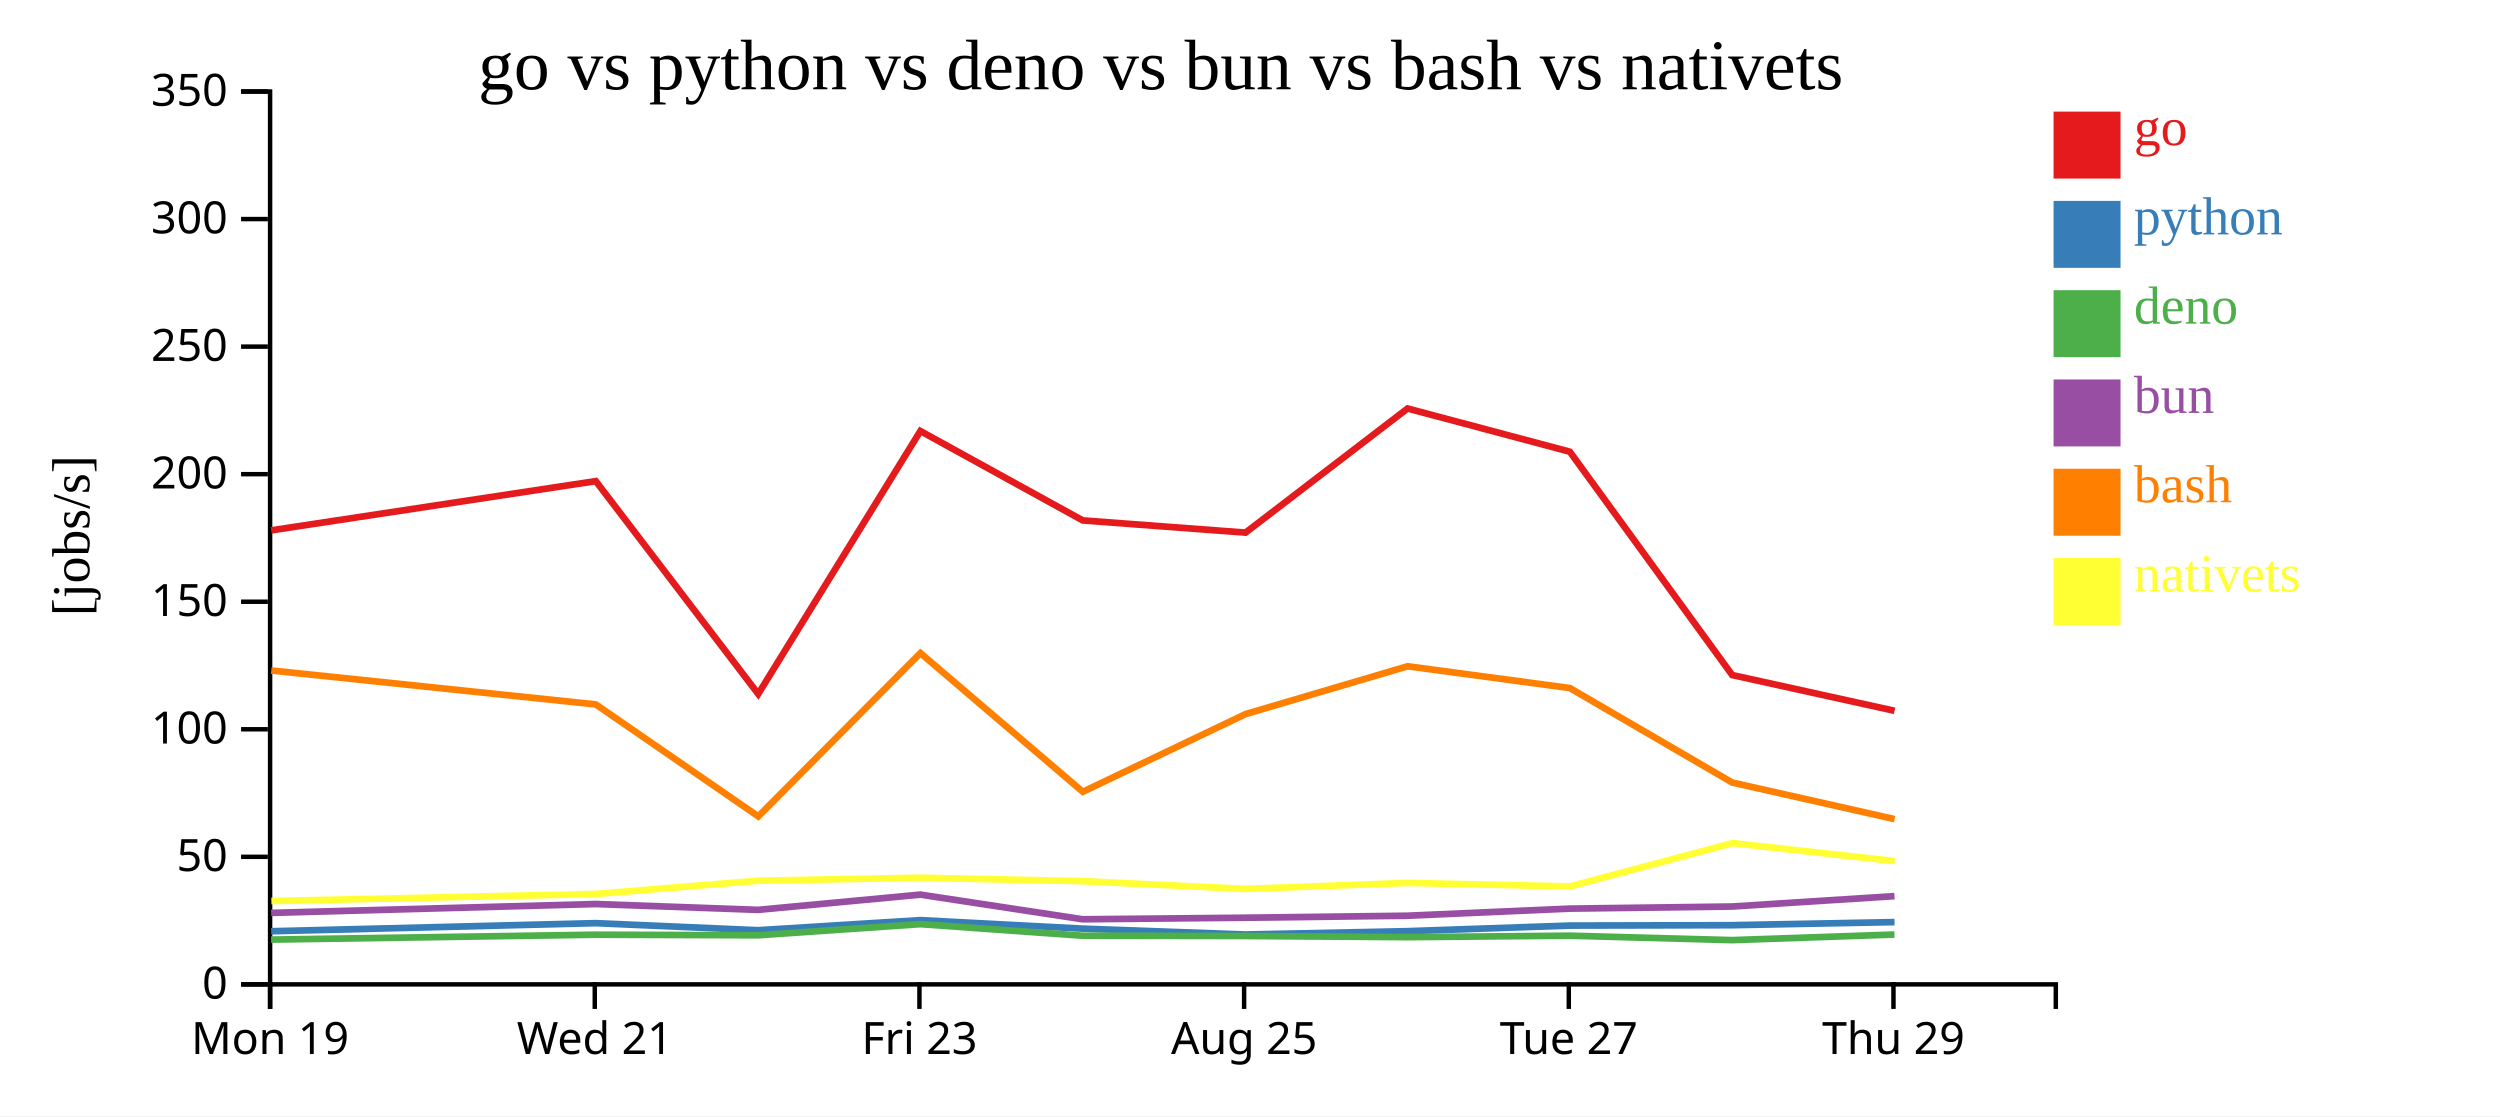
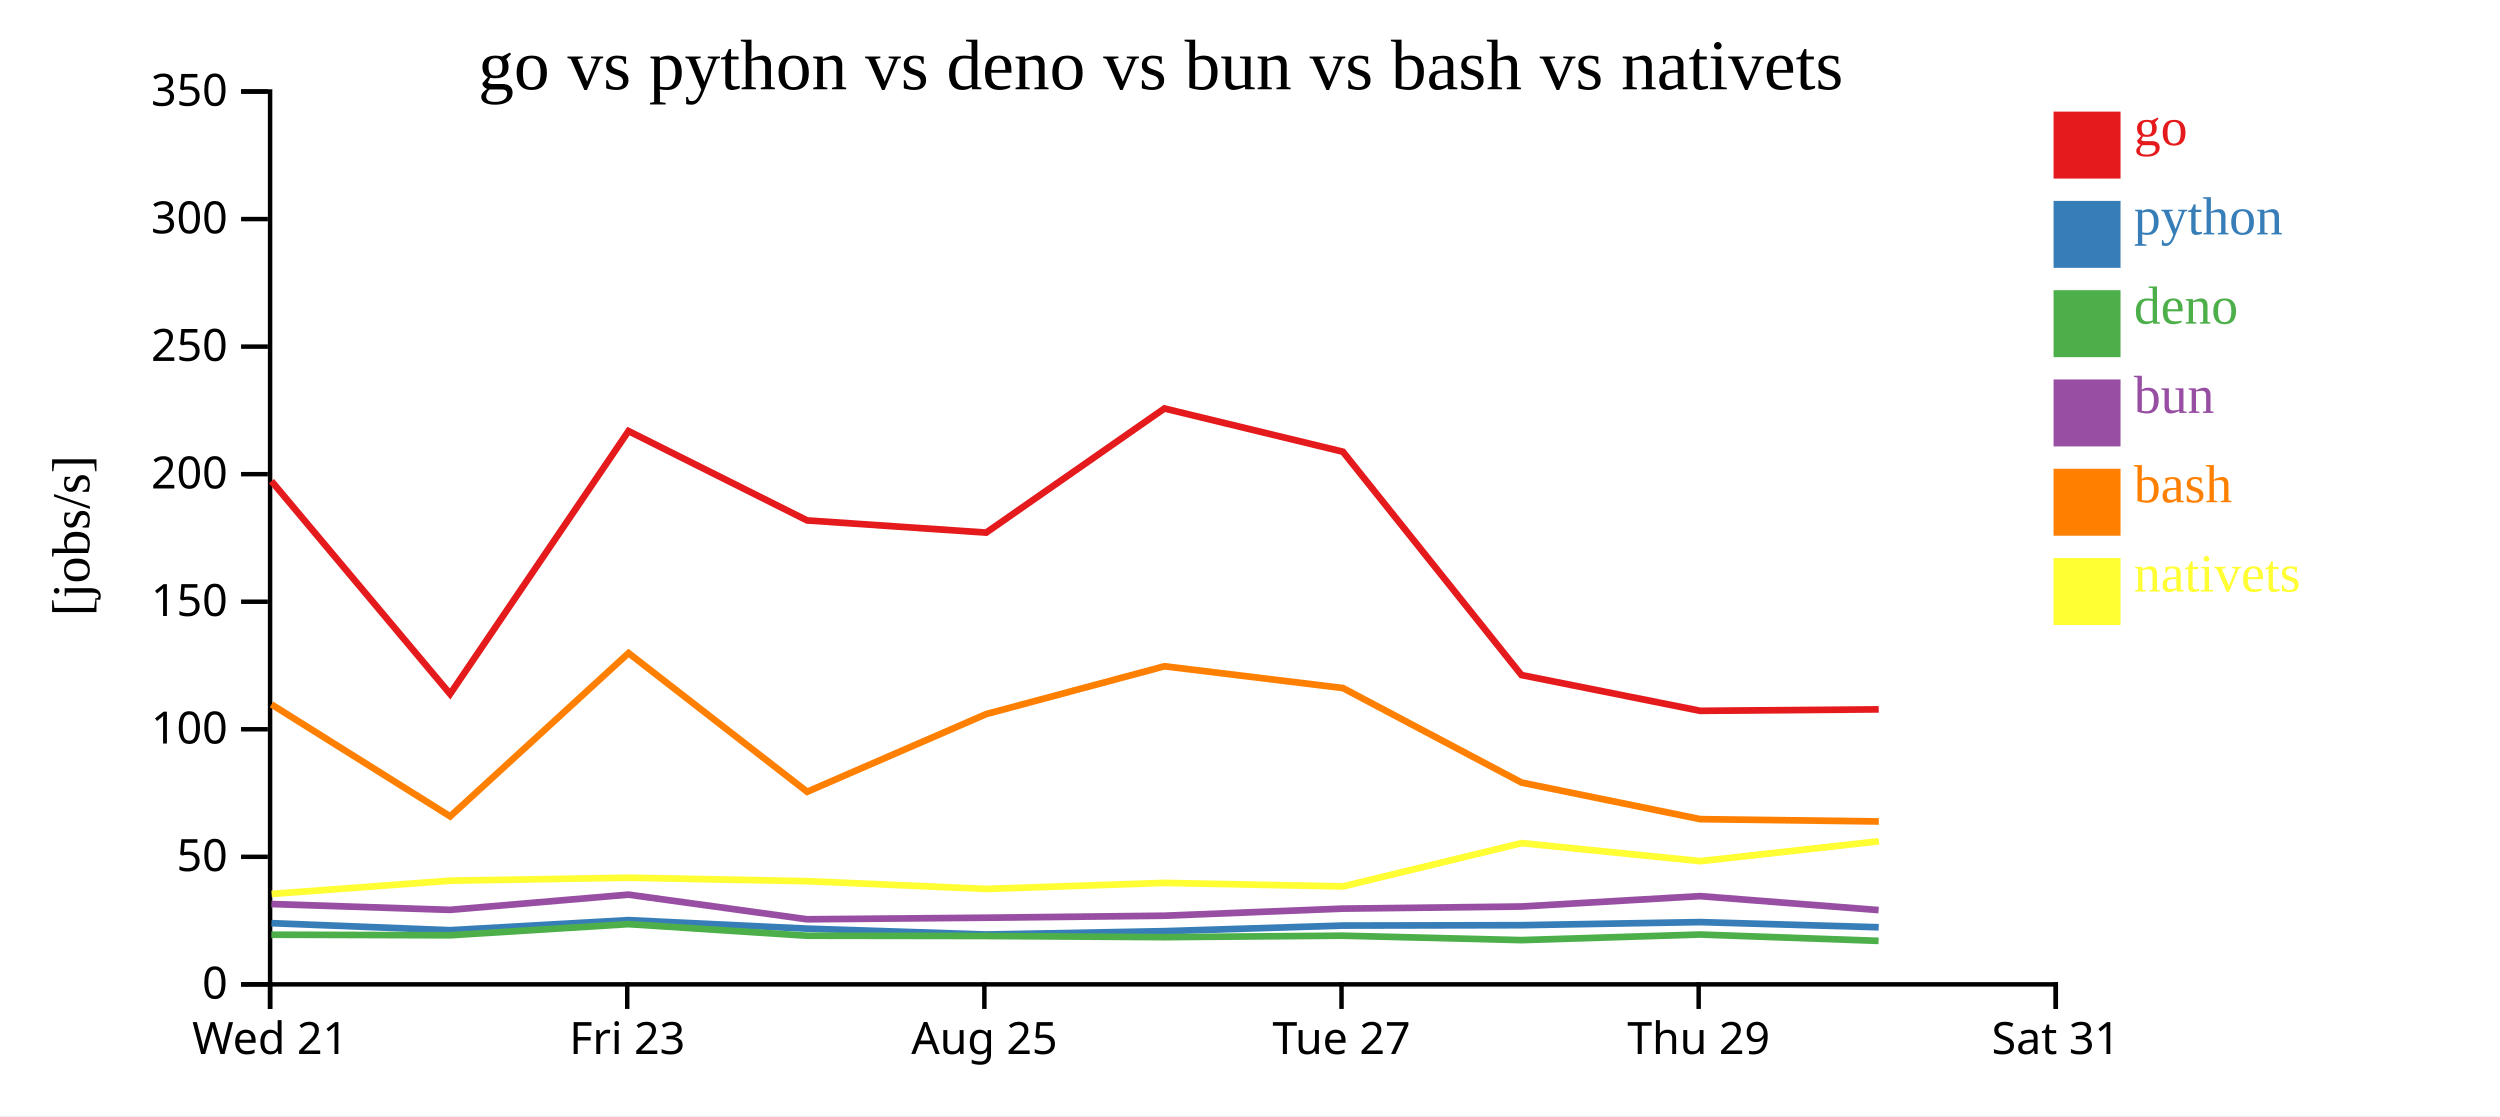
<svg xmlns="http://www.w3.org/2000/svg" width="560" height="250">
  <rect width="100%" height="100%" fill="white" />
  <g transform="translate(60,20)">
    <g transform="translate(0,200)" fill="none" font-size="10" font-family="sans-serif" text-anchor="middle">
      <path class="domain" stroke="currentColor" d="M0.5,6V0.5H400.5V6" />
      <g class="tick" opacity="1" transform="translate(0.5,0)">
        <line stroke="currentColor" y2="6" />
-         <text fill="currentColor" y="9" dy="0.71em">Mon 19</text>
-       </g>
-       <g class="tick" opacity="1" transform="translate(73.22727,0)">
-         <line stroke="currentColor" y2="6" />
        <text fill="currentColor" y="9" dy="0.71em">Wed 21</text>
      </g>
-       <g class="tick" opacity="1" transform="translate(145.9545,0)">
+       <g class="tick" opacity="1" transform="translate(80.5,0)">
        <line stroke="currentColor" y2="6" />
        <text fill="currentColor" y="9" dy="0.71em">Fri 23</text>
      </g>
-       <g class="tick" opacity="1" transform="translate(218.6818,0)">
+       <g class="tick" opacity="1" transform="translate(160.5,0)">
        <line stroke="currentColor" y2="6" />
        <text fill="currentColor" y="9" dy="0.71em">Aug 25</text>
      </g>
-       <g class="tick" opacity="1" transform="translate(291.4091,0)">
+       <g class="tick" opacity="1" transform="translate(240.5,0)">
        <line stroke="currentColor" y2="6" />
        <text fill="currentColor" y="9" dy="0.71em">Tue 27</text>
      </g>
-       <g class="tick" opacity="1" transform="translate(364.1364,0)">
+       <g class="tick" opacity="1" transform="translate(320.5,0)">
        <line stroke="currentColor" y2="6" />
        <text fill="currentColor" y="9" dy="0.71em">Thu 29</text>
+       </g>
+       <g class="tick" opacity="1" transform="translate(400.5,0)">
+         <line stroke="currentColor" y2="6" />
+         <text fill="currentColor" y="9" dy="0.71em">Sat 31</text>
      </g>
    </g>
    <g fill="none" font-size="10" font-family="sans-serif" text-anchor="end">
      <path class="domain" stroke="currentColor" d="M-6,200.5H0.5V0.5H-6" />
      <g class="tick" opacity="1" transform="translate(0,200.5)">
        <line stroke="currentColor" x2="-6" />
        <text fill="currentColor" x="-9" dy="0.32em">0</text>
      </g>
      <g class="tick" opacity="1" transform="translate(0,171.9286)">
        <line stroke="currentColor" x2="-6" />
        <text fill="currentColor" x="-9" dy="0.32em">50</text>
      </g>
      <g class="tick" opacity="1" transform="translate(0,143.3571)">
        <line stroke="currentColor" x2="-6" />
        <text fill="currentColor" x="-9" dy="0.32em">100</text>
      </g>
      <g class="tick" opacity="1" transform="translate(0,114.7857)">
        <line stroke="currentColor" x2="-6" />
        <text fill="currentColor" x="-9" dy="0.32em">150</text>
      </g>
      <g class="tick" opacity="1" transform="translate(0,86.21429)">
        <line stroke="currentColor" x2="-6" />
        <text fill="currentColor" x="-9" dy="0.32em">200</text>
      </g>
      <g class="tick" opacity="1" transform="translate(0,57.64286)">
        <line stroke="currentColor" x2="-6" />
        <text fill="currentColor" x="-9" dy="0.32em">250</text>
      </g>
      <g class="tick" opacity="1" transform="translate(0,29.07143)">
        <line stroke="currentColor" x2="-6" />
        <text fill="currentColor" x="-9" dy="0.32em">300</text>
      </g>
      <g class="tick" opacity="1" transform="translate(0,0.5)">
        <line stroke="currentColor" x2="-6" />
        <text fill="currentColor" x="-9" dy="0.32em">350</text>
      </g>
    </g>
    <text text-anchor="middle" style="font-size: 12px" transform="rotate(-90)" y="-40" x="-100">[jobs/s]</text>
    <text text-anchor="middle" style="font-size: 16px" y="0" x="200">go vs python vs deno vs bun vs bash vs nativets</text>
-     <path class="line" fill="none" stroke="#e41a1c" stroke-width="1.5" d="M0.753,98.8L73.458,87.768L109.84,135.45L146.165,76.555L182.536,96.574L218.999,99.308L255.294,71.502L291.644,81.188L328.013,131.211L364.386,139.226" />
-     <path class="line" fill="none" stroke="#377eb8" stroke-width="1.5" d="M0.747,188.6L73.453,186.786L109.831,188.369L146.16,186.109L182.531,188.017L218.993,189.331L255.289,188.582L291.638,187.329L328.005,187.243L364.377,186.551" />
-     <path class="line" fill="none" stroke="#4daf4a" stroke-width="1.5" d="M0.728,190.471L73.436,189.374L109.812,189.504L146.144,187.008L182.511,189.601L218.972,189.665L255.269,189.924L291.621,189.596L327.987,190.587L364.361,189.335" />
-     <path class="line" fill="none" stroke="#984ea3" stroke-width="1.5" d="M0.736,184.489L73.443,182.502L109.82,183.81L146.151,180.396L182.52,185.919L218.981,185.569L255.278,185.123L291.628,183.532L327.995,183.06L364.367,180.734" />
-     <path class="line" fill="none" stroke="#ff7f00" stroke-width="1.5" d="M0.761,130.194L73.467,137.794L109.854,162.871L146.172,126.291L182.548,157.358L219.008,139.954L255.302,129.244L291.652,134.129L328.025,155.293L364.4,163.488" />
-     <path class="line" fill="none" stroke="#ffff33" stroke-width="1.5" d="M0.788,181.832L73.492,180.243L109.875,177.275L146.193,176.611L182.57,177.383L219.031,179.12L255.324,177.77L291.675,178.559L328.04,168.859L364.418,172.896" />
+     <path class="line" fill="none" stroke="#e41a1c" stroke-width="1.5" d="M0.804,87.768L40.824,135.45L80.781,76.555L120.79,96.574L160.899,99.308L200.823,71.502L240.808,81.188L280.814,131.211L320.824,139.226L360.836,138.898" />
+     <path class="line" fill="none" stroke="#377eb8" stroke-width="1.5" d="M0.798,186.786L40.814,188.369L80.776,186.109L120.784,188.017L160.892,189.331L200.818,188.582L240.802,187.329L280.805,187.243L320.814,186.551L360.826,187.706" />
+     <path class="line" fill="none" stroke="#4daf4a" stroke-width="1.5" d="M0.78,189.374L40.794,189.504L80.759,187.008L120.762,189.601L160.869,189.665L200.796,189.924L240.783,189.596L280.786,190.587L320.797,189.335L360.806,190.754" />
+     <path class="line" fill="none" stroke="#984ea3" stroke-width="1.5" d="M0.788,182.502L40.802,183.81L80.766,180.396L120.772,185.919L160.879,185.569L200.806,185.123L240.791,183.532L280.794,183.06L320.804,180.734L360.814,183.861" />
+     <path class="line" fill="none" stroke="#ff7f00" stroke-width="1.5" d="M0.814,137.794L40.839,162.871L80.79,126.291L120.803,157.358L160.909,139.954L200.832,129.244L240.817,134.129L280.827,155.293L320.84,163.488L360.852,164.008" />
+     <path class="line" fill="none" stroke="#ffff33" stroke-width="1.5" d="M0.841,180.243L40.862,177.275L80.812,176.611L120.827,177.383L160.935,179.12L200.856,177.77L240.842,178.559L280.844,168.859L320.859,172.896L360.869,168.446" />
    <rect class="dot" x="400" y="5" width="15" height="15" style="fill: #e41a1c;" />
    <rect class="dot" x="400" y="25" width="15" height="15" style="fill: #377eb8;" />
    <rect class="dot" x="400" y="45" width="15" height="15" style="fill: #4daf4a;" />
    <rect class="dot" x="400" y="65" width="15" height="15" style="fill: #984ea3;" />
    <rect class="dot" x="400" y="85" width="15" height="15" style="fill: #ff7f00;" />
    <rect class="dot" x="400" y="105" width="15" height="15" style="fill: #ffff33;" />
    <text class="label" x="418" y="12.5" style="fill: #e41a1c; alignment-baseline: middle;" text-anchor="left">go</text>
    <text class="label" x="418" y="32.5" style="fill: #377eb8; alignment-baseline: middle;" text-anchor="left">python</text>
    <text class="label" x="418" y="52.5" style="fill: #4daf4a; alignment-baseline: middle;" text-anchor="left">deno</text>
    <text class="label" x="418" y="72.5" style="fill: #984ea3; alignment-baseline: middle;" text-anchor="left">bun</text>
    <text class="label" x="418" y="92.5" style="fill: #ff7f00; alignment-baseline: middle;" text-anchor="left">bash</text>
    <text class="label" x="418" y="112.5" style="fill: #ffff33; alignment-baseline: middle;" text-anchor="left">nativets</text>
  </g>
</svg>
